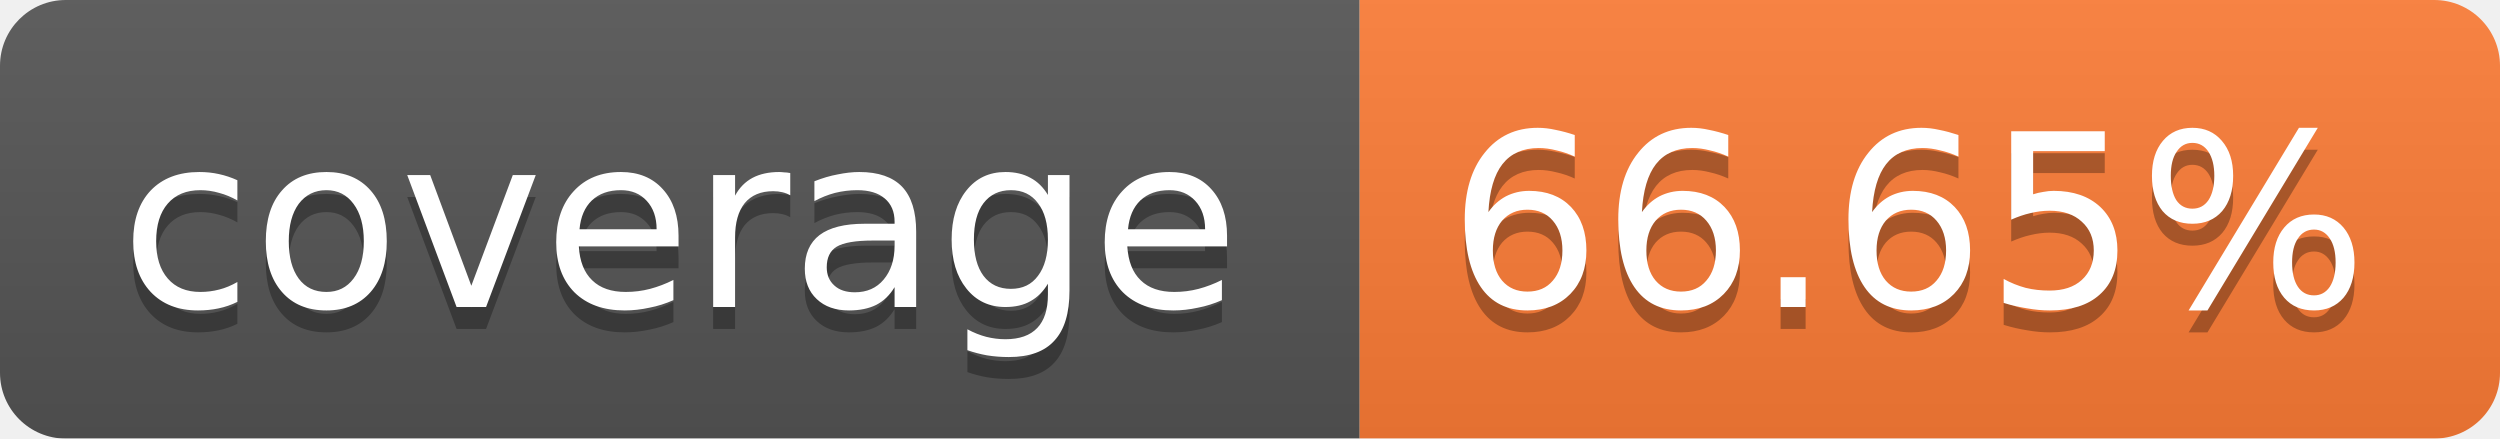
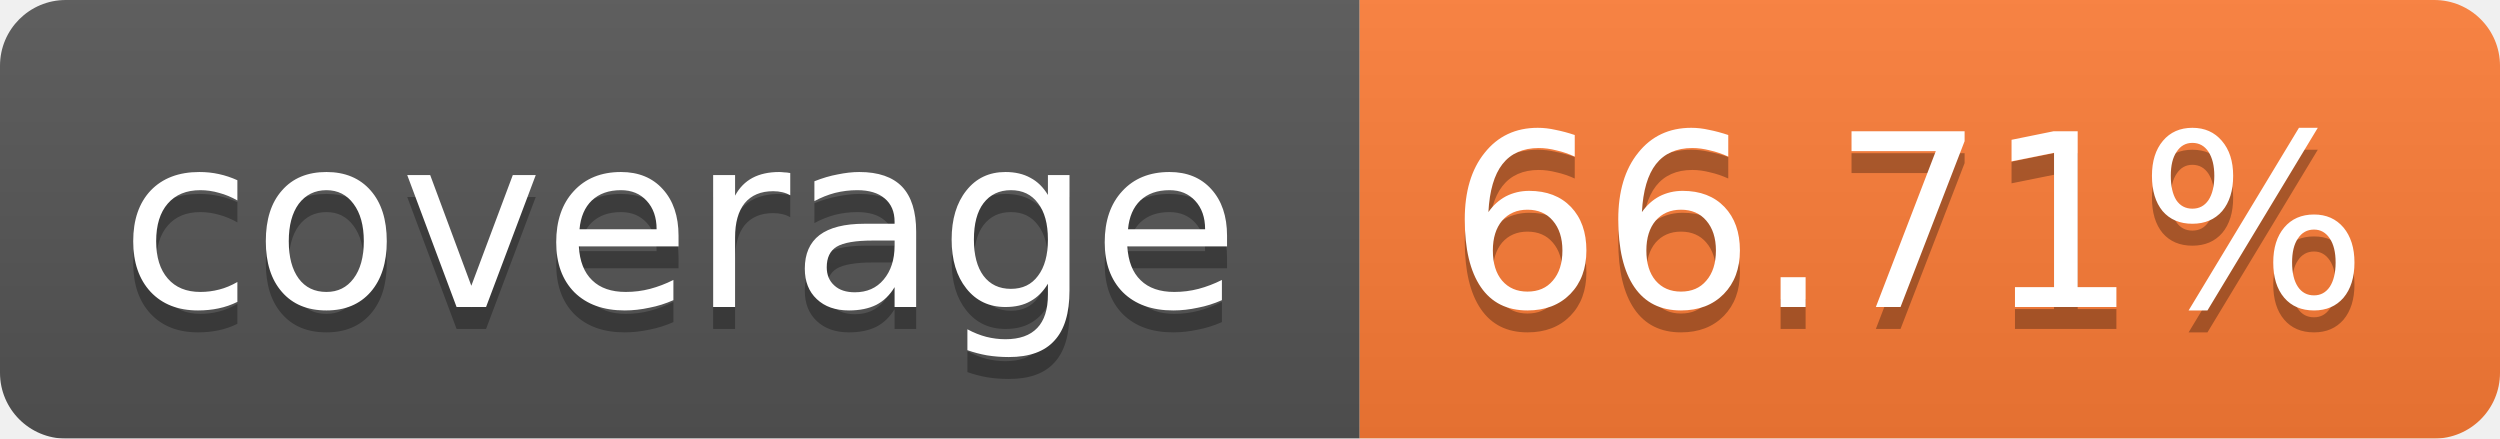
<svg xmlns="http://www.w3.org/2000/svg" width="114" height="20">
  <linearGradient id="b" x2="0" y2="100%">
    <stop offset="0" stop-color="#bbb" stop-opacity=".1" />
    <stop offset="1" stop-opacity=".1" />
  </linearGradient>
  <mask id="a">
    <rect width="114" height="20" rx="3" fill="#fff" />
  </mask>
  <g mask="url(#a)">
    <path fill="#555" d="M0 0h62v20H0z" />
    <path fill="#FE7D37" d="M62 0h52v20H62z" />
    <path fill="url(#b)" d="M0 0h114v20H0z" />
  </g>
  <g fill="#fff" text-anchor="middle" font-family="Verdana,DejaVu Sans,Geneva,sans-serif" font-size="11">
    <text x="31" y="15" fill="#010101" fill-opacity=".3">coverage</text>
    <text x="31" y="14">coverage</text>
-     <text x="87" y="15" fill="#010101" fill-opacity=".3">66.65%</text>
-     <text x="87" y="14">66.65%</text>
+     <text x="87" y="15" fill="#010101" fill-opacity=".3">66.71%</text>
+     <text x="87" y="14">66.71%</text>
  </g>
</svg>
